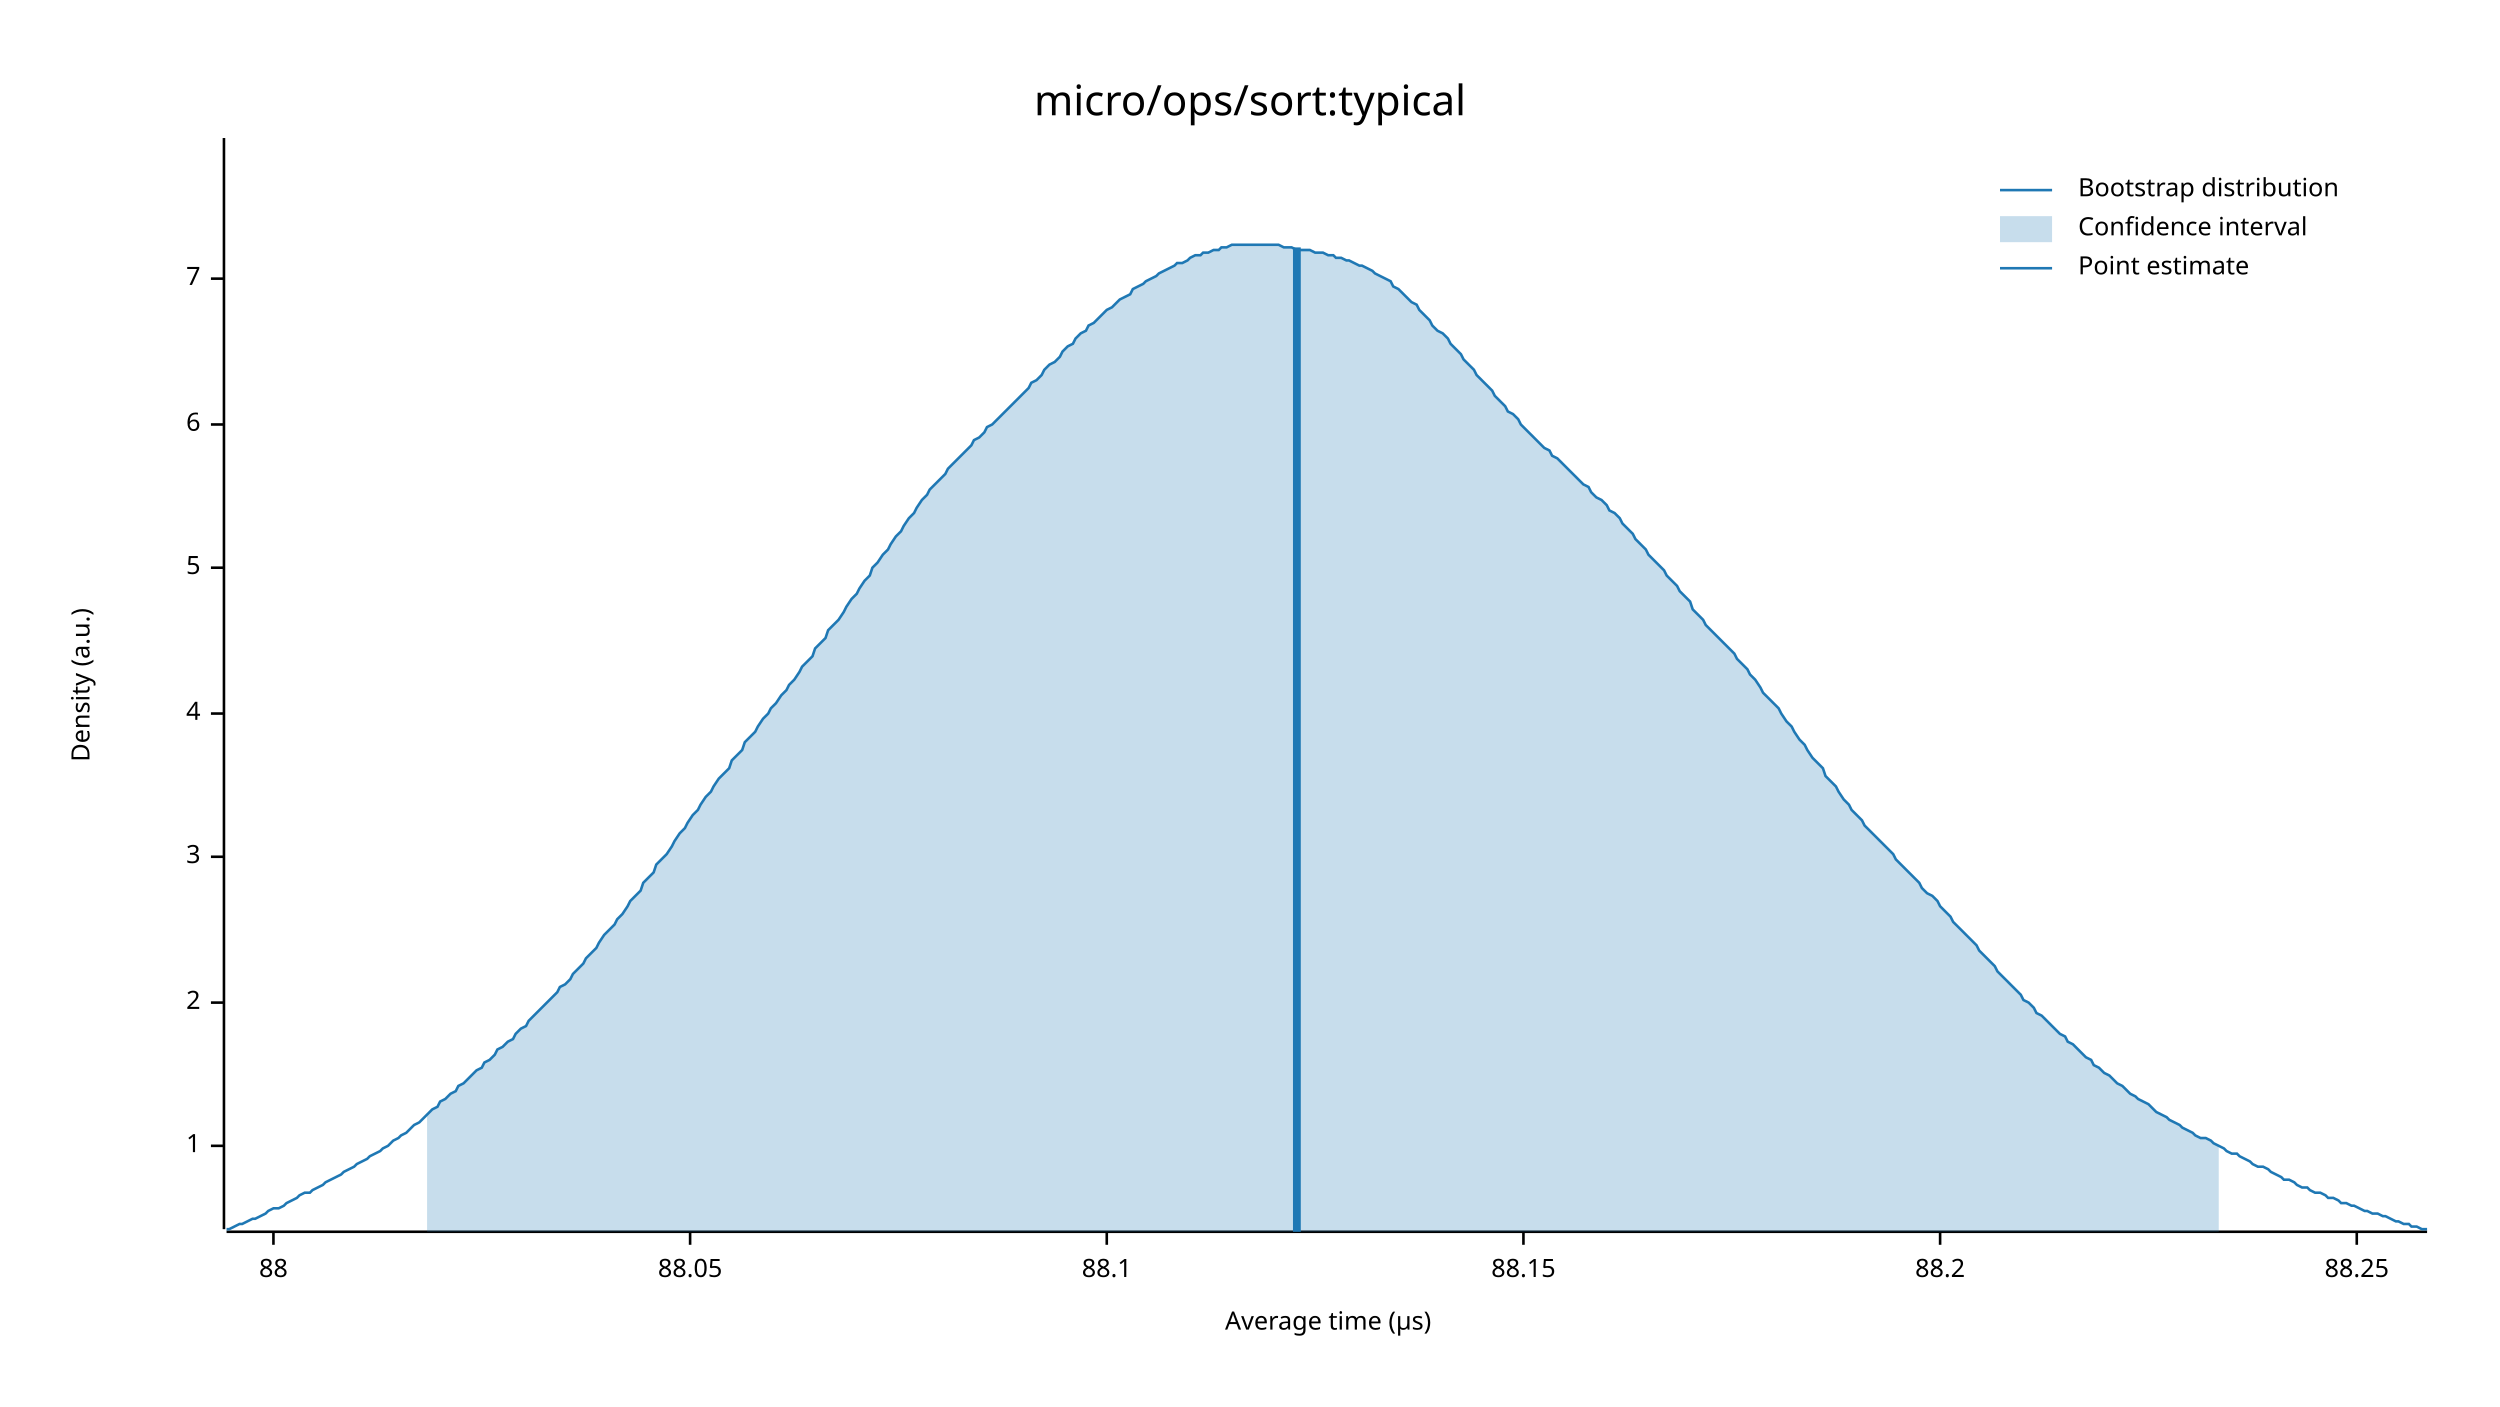
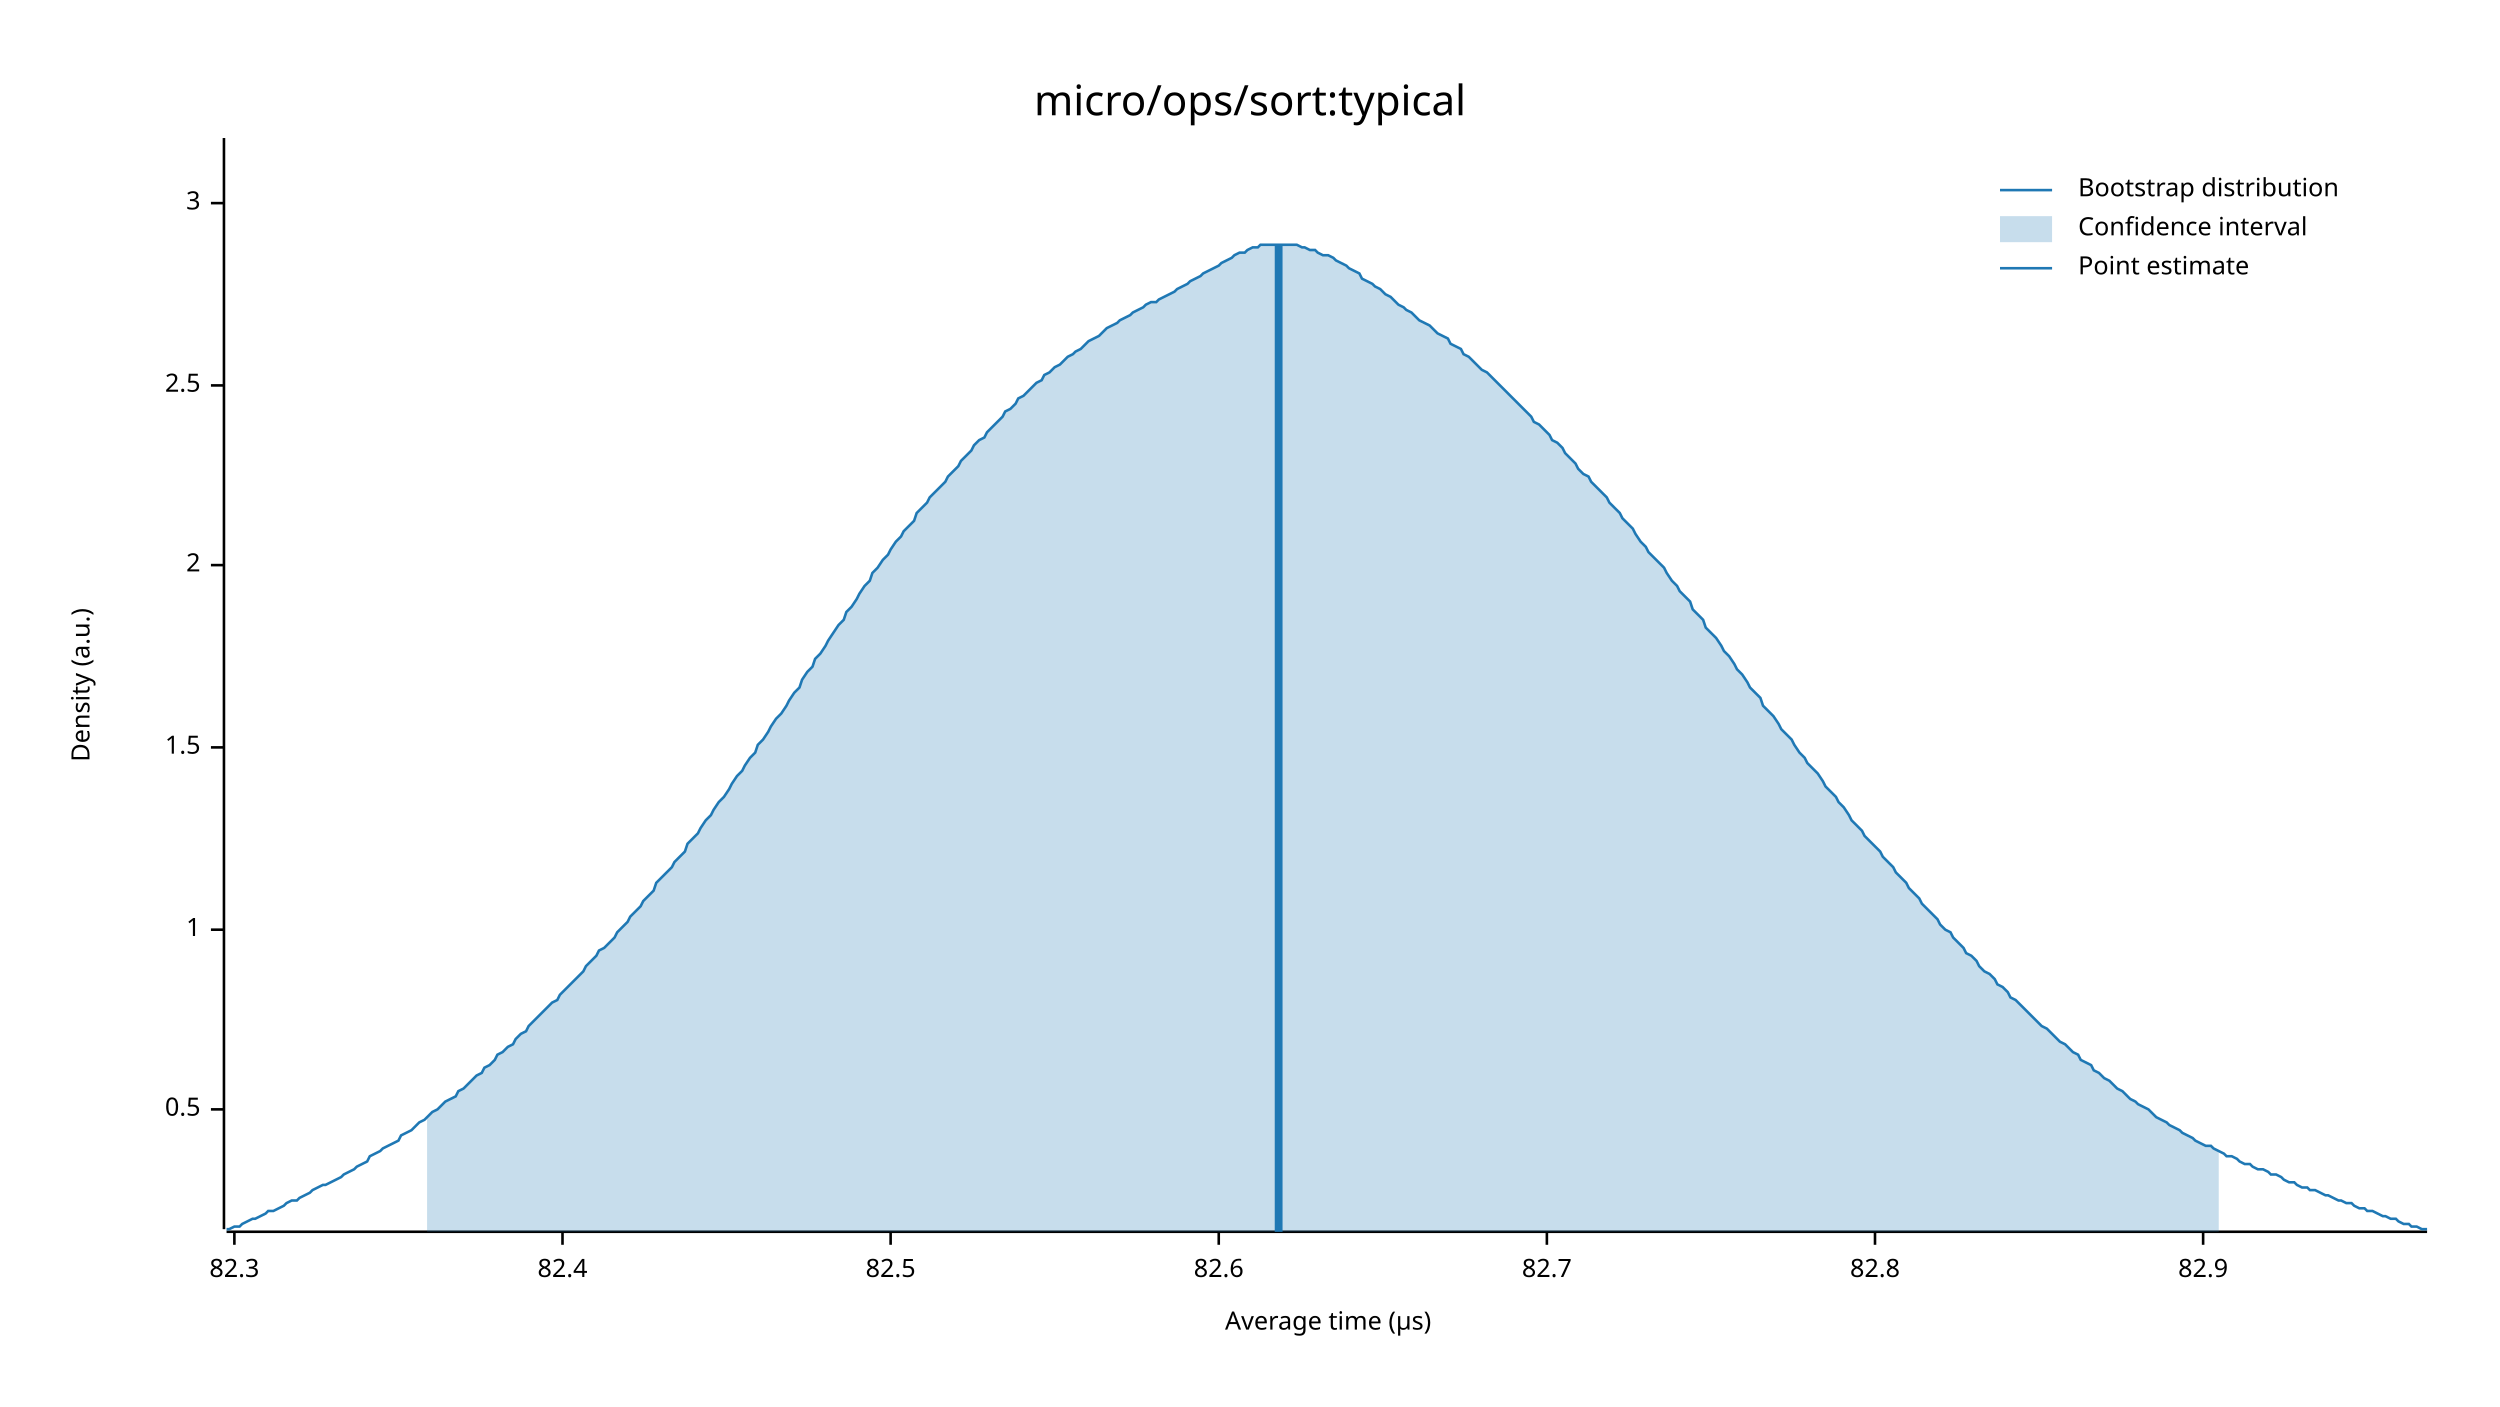
<svg xmlns="http://www.w3.org/2000/svg" width="960" height="540" viewBox="0 0 960 540">
  <text x="480" y="32" dy="0.76em" text-anchor="middle" font-family="sans-serif" font-size="16.129" opacity="1" fill="#000000">
micro/ops/sort:typical
</text>
  <text x="27" y="263" dy="0.76em" text-anchor="middle" font-family="sans-serif" font-size="9.677" opacity="1" fill="#000000" transform="rotate(270, 27, 263)">
Density (a.u.)
</text>
  <text x="510" y="513" dy="-0.5ex" text-anchor="middle" font-family="sans-serif" font-size="9.677" opacity="1" fill="#000000">
Average time (µs)
</text>
  <polyline fill="none" opacity="1" stroke="#000000" stroke-width="1" points="86,53 86,472 " />
-   <text x="77" y="440" dy="0.5ex" text-anchor="end" font-family="sans-serif" font-size="9.677" opacity="1" fill="#000000">
+   <text x="77" y="426" dy="0.5ex" text-anchor="end" font-family="sans-serif" font-size="9.677" opacity="1" fill="#000000">
+ 0.5
+ </text>
+   <polyline fill="none" opacity="1" stroke="#000000" stroke-width="1" points="81,426 86,426 " />
+   <text x="77" y="357" dy="0.5ex" text-anchor="end" font-family="sans-serif" font-size="9.677" opacity="1" fill="#000000">
1
</text>
-   <polyline fill="none" opacity="1" stroke="#000000" stroke-width="1" points="81,440 86,440 " />
-   <text x="77" y="385" dy="0.5ex" text-anchor="end" font-family="sans-serif" font-size="9.677" opacity="1" fill="#000000">
+   <polyline fill="none" opacity="1" stroke="#000000" stroke-width="1" points="81,357 86,357 " />
+   <text x="77" y="287" dy="0.5ex" text-anchor="end" font-family="sans-serif" font-size="9.677" opacity="1" fill="#000000">
+ 1.5
+ </text>
+   <polyline fill="none" opacity="1" stroke="#000000" stroke-width="1" points="81,287 86,287 " />
+   <text x="77" y="217" dy="0.5ex" text-anchor="end" font-family="sans-serif" font-size="9.677" opacity="1" fill="#000000">
2
</text>
-   <polyline fill="none" opacity="1" stroke="#000000" stroke-width="1" points="81,385 86,385 " />
-   <text x="77" y="329" dy="0.5ex" text-anchor="end" font-family="sans-serif" font-size="9.677" opacity="1" fill="#000000">
+   <polyline fill="none" opacity="1" stroke="#000000" stroke-width="1" points="81,217 86,217 " />
+   <text x="77" y="148" dy="0.5ex" text-anchor="end" font-family="sans-serif" font-size="9.677" opacity="1" fill="#000000">
+ 2.5
+ </text>
+   <polyline fill="none" opacity="1" stroke="#000000" stroke-width="1" points="81,148 86,148 " />
+   <text x="77" y="78" dy="0.5ex" text-anchor="end" font-family="sans-serif" font-size="9.677" opacity="1" fill="#000000">
3
</text>
-   <polyline fill="none" opacity="1" stroke="#000000" stroke-width="1" points="81,329 86,329 " />
-   <text x="77" y="274" dy="0.5ex" text-anchor="end" font-family="sans-serif" font-size="9.677" opacity="1" fill="#000000">
- 4
+   <polyline fill="none" opacity="1" stroke="#000000" stroke-width="1" points="81,78 86,78 " />
+   <polyline fill="none" opacity="1" stroke="#000000" stroke-width="1" points="87,473 932,473 " />
+   <text x="90" y="483" dy="0.76em" text-anchor="middle" font-family="sans-serif" font-size="9.677" opacity="1" fill="#000000">
+ 82.3
</text>
-   <polyline fill="none" opacity="1" stroke="#000000" stroke-width="1" points="81,274 86,274 " />
-   <text x="77" y="218" dy="0.5ex" text-anchor="end" font-family="sans-serif" font-size="9.677" opacity="1" fill="#000000">
- 5
+   <polyline fill="none" opacity="1" stroke="#000000" stroke-width="1" points="90,473 90,478 " />
+   <text x="216" y="483" dy="0.76em" text-anchor="middle" font-family="sans-serif" font-size="9.677" opacity="1" fill="#000000">
+ 82.4
</text>
-   <polyline fill="none" opacity="1" stroke="#000000" stroke-width="1" points="81,218 86,218 " />
-   <text x="77" y="163" dy="0.5ex" text-anchor="end" font-family="sans-serif" font-size="9.677" opacity="1" fill="#000000">
- 6
+   <polyline fill="none" opacity="1" stroke="#000000" stroke-width="1" points="216,473 216,478 " />
+   <text x="342" y="483" dy="0.76em" text-anchor="middle" font-family="sans-serif" font-size="9.677" opacity="1" fill="#000000">
+ 82.5
</text>
-   <polyline fill="none" opacity="1" stroke="#000000" stroke-width="1" points="81,163 86,163 " />
-   <text x="77" y="107" dy="0.5ex" text-anchor="end" font-family="sans-serif" font-size="9.677" opacity="1" fill="#000000">
- 7
+   <polyline fill="none" opacity="1" stroke="#000000" stroke-width="1" points="342,473 342,478 " />
+   <text x="468" y="483" dy="0.76em" text-anchor="middle" font-family="sans-serif" font-size="9.677" opacity="1" fill="#000000">
+ 82.6
</text>
-   <polyline fill="none" opacity="1" stroke="#000000" stroke-width="1" points="81,107 86,107 " />
-   <polyline fill="none" opacity="1" stroke="#000000" stroke-width="1" points="87,473 932,473 " />
-   <text x="105" y="483" dy="0.76em" text-anchor="middle" font-family="sans-serif" font-size="9.677" opacity="1" fill="#000000">
- 88
+   <polyline fill="none" opacity="1" stroke="#000000" stroke-width="1" points="468,473 468,478 " />
+   <text x="594" y="483" dy="0.76em" text-anchor="middle" font-family="sans-serif" font-size="9.677" opacity="1" fill="#000000">
+ 82.7
</text>
-   <polyline fill="none" opacity="1" stroke="#000000" stroke-width="1" points="105,473 105,478 " />
-   <text x="265" y="483" dy="0.76em" text-anchor="middle" font-family="sans-serif" font-size="9.677" opacity="1" fill="#000000">
- 88.05
+   <polyline fill="none" opacity="1" stroke="#000000" stroke-width="1" points="594,473 594,478 " />
+   <text x="720" y="483" dy="0.76em" text-anchor="middle" font-family="sans-serif" font-size="9.677" opacity="1" fill="#000000">
+ 82.8
</text>
-   <polyline fill="none" opacity="1" stroke="#000000" stroke-width="1" points="265,473 265,478 " />
-   <text x="425" y="483" dy="0.76em" text-anchor="middle" font-family="sans-serif" font-size="9.677" opacity="1" fill="#000000">
- 88.1
+   <polyline fill="none" opacity="1" stroke="#000000" stroke-width="1" points="720,473 720,478 " />
+   <text x="846" y="483" dy="0.76em" text-anchor="middle" font-family="sans-serif" font-size="9.677" opacity="1" fill="#000000">
+ 82.9
</text>
-   <polyline fill="none" opacity="1" stroke="#000000" stroke-width="1" points="425,473 425,478 " />
-   <text x="585" y="483" dy="0.76em" text-anchor="middle" font-family="sans-serif" font-size="9.677" opacity="1" fill="#000000">
- 88.15
- </text>
-   <polyline fill="none" opacity="1" stroke="#000000" stroke-width="1" points="585,473 585,478 " />
-   <text x="745" y="483" dy="0.76em" text-anchor="middle" font-family="sans-serif" font-size="9.677" opacity="1" fill="#000000">
- 88.2
- </text>
-   <polyline fill="none" opacity="1" stroke="#000000" stroke-width="1" points="745,473 745,478 " />
-   <text x="905" y="483" dy="0.76em" text-anchor="middle" font-family="sans-serif" font-size="9.677" opacity="1" fill="#000000">
- 88.25
- </text>
-   <polyline fill="none" opacity="1" stroke="#000000" stroke-width="1" points="905,473 905,478 " />
-   <polyline fill="none" opacity="1" stroke="#1F78B4" stroke-width="1" points="87,472 88,472 90,471 92,470 93,470 95,469 97,468 98,468 100,467 102,466 103,465 105,464 107,464 109,463 110,462 112,461 114,460 115,459 117,458 119,458 120,457 122,456 124,455 125,454 127,453 129,452 131,451 132,450 134,449 136,448 137,447 139,446 141,445 142,444 144,443 146,442 147,441 149,440 151,438 153,437 154,436 156,435 158,433 159,432 161,431 163,429 164,428 166,426 168,425 169,423 171,422 173,420 175,419 176,417 178,416 180,414 181,413 183,411 185,410 186,408 188,407 190,405 191,403 193,402 195,400 197,399 198,397 200,395 202,394 203,392 205,390 207,388 208,387 210,385 212,383 214,381 215,379 217,378 219,376 220,374 222,372 224,370 225,368 227,366 229,364 230,362 232,359 234,357 236,355 237,353 239,351 241,348 242,346 244,344 246,342 247,339 249,337 251,335 252,332 254,330 256,328 258,325 259,323 261,320 263,318 264,316 266,313 268,311 269,309 271,306 273,304 274,302 276,299 278,297 280,295 281,292 283,290 285,288 286,285 288,283 290,281 291,279 293,276 295,274 296,272 298,270 300,267 302,265 303,263 305,261 307,258 308,256 310,254 312,252 313,249 315,247 317,245 318,242 320,240 322,238 324,235 325,233 327,230 329,228 330,226 332,223 334,221 335,218 337,216 339,213 341,211 342,209 344,206 346,204 347,202 349,199 351,197 352,195 354,192 356,190 357,188 359,186 361,184 363,182 364,180 366,178 368,176 369,175 371,173 373,171 374,169 376,168 378,166 379,164 381,163 383,161 385,159 386,158 388,156 390,154 391,153 393,151 395,149 396,147 398,146 400,144 401,142 403,140 405,139 407,137 408,135 410,133 412,132 413,130 415,128 417,127 418,125 420,124 422,122 423,121 425,119 427,118 429,116 430,115 432,114 434,113 435,111 437,110 439,109 440,108 442,107 444,106 445,105 447,104 449,103 451,102 452,101 454,101 456,100 457,99 459,98 461,98 462,97 464,97 466,96 468,96 469,95 471,95 473,94 474,94 476,94 478,94 479,94 481,94 483,94 484,94 486,94 488,94 490,94 491,94 493,95 495,95 496,95 498,96 500,96 501,96 503,96 505,97 506,97 508,97 510,98 512,98 513,99 515,99 517,100 518,100 520,101 522,102 523,102 525,103 527,104 528,105 530,106 532,107 534,108 535,110 537,111 539,113 540,114 542,116 544,117 545,119 547,121 549,123 550,125 552,127 554,128 556,130 557,132 559,134 561,136 562,138 564,140 566,142 567,144 569,146 571,148 573,150 574,152 576,154 578,156 579,158 581,159 583,161 584,163 586,165 588,167 589,168 591,170 593,172 595,173 596,175 598,176 600,178 601,179 603,181 605,183 606,184 608,186 610,187 611,189 613,191 615,192 617,194 618,196 620,197 622,199 623,201 625,203 627,205 628,207 630,209 632,211 633,213 635,215 637,217 639,219 640,221 642,223 644,225 645,227 647,229 649,231 650,234 652,236 654,238 655,240 657,242 659,244 661,246 662,247 664,249 666,251 667,253 669,255 671,257 672,259 674,261 676,264 677,266 679,268 681,270 683,272 684,274 686,277 688,279 689,281 691,284 693,286 694,288 696,291 698,293 700,295 701,298 703,300 705,302 706,304 708,307 710,309 711,311 713,313 715,315 716,317 718,319 720,321 722,323 723,324 725,326 727,328 728,330 730,332 732,334 733,335 735,337 737,339 738,341 740,343 742,344 744,346 745,348 747,350 749,352 750,354 752,356 754,358 755,359 757,361 759,363 760,365 762,367 764,369 766,371 767,373 769,375 771,377 772,378 774,380 776,382 777,384 779,385 781,387 782,389 784,390 786,392 788,394 789,395 791,397 793,398 794,400 796,401 798,403 799,404 801,406 803,407 804,409 806,410 808,412 810,413 811,414 813,416 815,417 816,418 818,420 820,421 821,422 823,423 825,424 827,426 828,427 830,428 832,429 833,430 835,431 837,432 838,433 840,434 842,435 843,436 845,437 847,437 849,438 850,439 852,440 854,441 855,442 857,443 859,443 860,444 862,445 864,446 865,447 867,448 869,448 871,449 872,450 874,451 876,452 877,453 879,453 881,454 882,455 884,456 886,456 887,457 889,458 891,458 893,459 894,460 896,460 898,461 899,462 901,462 903,463 904,463 906,464 908,465 909,465 911,466 913,466 915,467 916,467 918,468 920,469 921,469 923,470 925,470 926,471 928,471 930,472 932,472 " />
-   <polygon opacity="0.25" fill="#1F78B4" points="164,428 166,426 168,425 169,423 171,422 173,420 175,419 176,417 178,416 180,414 181,413 183,411 185,410 186,408 188,407 190,405 191,403 193,402 195,400 197,399 198,397 200,395 202,394 203,392 205,390 207,388 208,387 210,385 212,383 214,381 215,379 217,378 219,376 220,374 222,372 224,370 225,368 227,366 229,364 230,362 232,359 234,357 236,355 237,353 239,351 241,348 242,346 244,344 246,342 247,339 249,337 251,335 252,332 254,330 256,328 258,325 259,323 261,320 263,318 264,316 266,313 268,311 269,309 271,306 273,304 274,302 276,299 278,297 280,295 281,292 283,290 285,288 286,285 288,283 290,281 291,279 293,276 295,274 296,272 298,270 300,267 302,265 303,263 305,261 307,258 308,256 310,254 312,252 313,249 315,247 317,245 318,242 320,240 322,238 324,235 325,233 327,230 329,228 330,226 332,223 334,221 335,218 337,216 339,213 341,211 342,209 344,206 346,204 347,202 349,199 351,197 352,195 354,192 356,190 357,188 359,186 361,184 363,182 364,180 366,178 368,176 369,175 371,173 373,171 374,169 376,168 378,166 379,164 381,163 383,161 385,159 386,158 388,156 390,154 391,153 393,151 395,149 396,147 398,146 400,144 401,142 403,140 405,139 407,137 408,135 410,133 412,132 413,130 415,128 417,127 418,125 420,124 422,122 423,121 425,119 427,118 429,116 430,115 432,114 434,113 435,111 437,110 439,109 440,108 442,107 444,106 445,105 447,104 449,103 451,102 452,101 454,101 456,100 457,99 459,98 461,98 462,97 464,97 466,96 468,96 469,95 471,95 473,94 474,94 476,94 478,94 479,94 481,94 483,94 484,94 486,94 488,94 490,94 491,94 493,95 495,95 496,95 498,96 500,96 501,96 503,96 505,97 506,97 508,97 510,98 512,98 513,99 515,99 517,100 518,100 520,101 522,102 523,102 525,103 527,104 528,105 530,106 532,107 534,108 535,110 537,111 539,113 540,114 542,116 544,117 545,119 547,121 549,123 550,125 552,127 554,128 556,130 557,132 559,134 561,136 562,138 564,140 566,142 567,144 569,146 571,148 573,150 574,152 576,154 578,156 579,158 581,159 583,161 584,163 586,165 588,167 589,168 591,170 593,172 595,173 596,175 598,176 600,178 601,179 603,181 605,183 606,184 608,186 610,187 611,189 613,191 615,192 617,194 618,196 620,197 622,199 623,201 625,203 627,205 628,207 630,209 632,211 633,213 635,215 637,217 639,219 640,221 642,223 644,225 645,227 647,229 649,231 650,234 652,236 654,238 655,240 657,242 659,244 661,246 662,247 664,249 666,251 667,253 669,255 671,257 672,259 674,261 676,264 677,266 679,268 681,270 683,272 684,274 686,277 688,279 689,281 691,284 693,286 694,288 696,291 698,293 700,295 701,298 703,300 705,302 706,304 708,307 710,309 711,311 713,313 715,315 716,317 718,319 720,321 722,323 723,324 725,326 727,328 728,330 730,332 732,334 733,335 735,337 737,339 738,341 740,343 742,344 744,346 745,348 747,350 749,352 750,354 752,356 754,358 755,359 757,361 759,363 760,365 762,367 764,369 766,371 767,373 769,375 771,377 772,378 774,380 776,382 777,384 779,385 781,387 782,389 784,390 786,392 788,394 789,395 791,397 793,398 794,400 796,401 798,403 799,404 801,406 803,407 804,409 806,410 808,412 810,413 811,414 813,416 815,417 816,418 818,420 820,421 821,422 823,423 825,424 827,426 828,427 830,428 832,429 833,430 835,431 837,432 838,433 840,434 842,435 843,436 845,437 847,437 849,438 850,439 852,440 852,473 164,473 " />
-   <polyline fill="none" opacity="1" stroke="#1F78B4" stroke-width="3" points="498,473 498,95 " />
+   <polyline fill="none" opacity="1" stroke="#000000" stroke-width="1" points="846,473 846,478 " />
+   <polyline fill="none" opacity="1" stroke="#1F78B4" stroke-width="1" points="87,472 88,472 90,471 92,471 93,470 95,469 97,468 98,468 100,467 102,466 103,465 105,465 107,464 109,463 110,462 112,461 114,461 115,460 117,459 119,458 120,457 122,456 124,455 125,455 127,454 129,453 131,452 132,451 134,450 136,449 137,448 139,447 141,446 142,444 144,443 146,442 147,441 149,440 151,439 153,438 154,436 156,435 158,434 159,433 161,431 163,430 164,429 166,427 168,426 169,425 171,423 173,422 175,421 176,419 178,418 180,416 181,415 183,413 185,412 186,410 188,409 190,407 191,405 193,404 195,402 197,401 198,399 200,397 202,396 203,394 205,392 207,390 208,389 210,387 212,385 214,384 215,382 217,380 219,378 220,377 222,375 224,373 225,371 227,369 229,367 230,365 232,364 234,362 236,360 237,358 239,356 241,354 242,352 244,350 246,348 247,346 249,344 251,342 252,339 254,337 256,335 258,333 259,331 261,329 263,327 264,324 266,322 268,320 269,318 271,315 273,313 274,311 276,308 278,306 280,303 281,301 283,298 285,296 286,294 288,291 290,289 291,286 293,284 295,281 296,279 298,276 300,274 302,271 303,269 305,266 307,264 308,261 310,258 312,256 313,253 315,251 317,248 318,246 320,243 322,240 324,238 325,235 327,233 329,230 330,228 332,225 334,223 335,220 337,218 339,215 341,213 342,211 344,208 346,206 347,204 349,202 351,200 352,197 354,195 356,193 357,191 359,189 361,187 363,185 364,183 366,181 368,179 369,177 371,175 373,173 374,171 376,169 378,168 379,166 381,164 383,162 385,160 386,158 388,157 390,155 391,153 393,152 395,150 396,149 398,147 400,146 401,144 403,143 405,141 407,140 408,139 410,137 412,136 413,135 415,134 417,132 418,131 420,130 422,129 423,128 425,126 427,125 429,124 430,123 432,122 434,121 435,120 437,119 439,118 440,117 442,116 444,116 445,115 447,114 449,113 451,112 452,111 454,110 456,109 457,108 459,107 461,106 462,105 464,104 466,103 468,102 469,101 471,100 473,99 474,98 476,97 478,97 479,96 481,95 483,95 484,94 486,94 488,94 490,94 491,94 493,94 495,94 496,94 498,94 500,95 501,95 503,96 505,96 506,97 508,98 510,98 512,99 513,100 515,101 517,102 518,103 520,104 522,105 523,107 525,108 527,109 528,110 530,111 532,113 534,114 535,115 537,117 539,118 540,119 542,120 544,122 545,123 547,124 549,125 550,126 552,128 554,129 556,130 557,132 559,133 561,134 562,136 564,137 566,139 567,140 569,142 571,143 573,145 574,146 576,148 578,150 579,151 581,153 583,155 584,156 586,158 588,160 589,162 591,163 593,165 595,167 596,169 598,170 600,172 601,174 603,176 605,178 606,180 608,182 610,183 611,185 613,187 615,189 617,191 618,193 620,195 622,197 623,199 625,201 627,203 628,205 630,208 632,210 633,212 635,214 637,216 639,218 640,220 642,223 644,225 645,227 647,229 649,231 650,234 652,236 654,238 655,241 657,243 659,245 661,248 662,250 664,252 666,255 667,257 669,259 671,262 672,264 674,266 676,268 677,271 679,273 681,275 683,278 684,280 686,282 688,284 689,286 691,289 693,291 694,293 696,295 698,297 700,300 701,302 703,304 705,306 706,308 708,310 710,313 711,315 713,317 715,319 716,321 718,323 720,325 722,327 723,329 725,331 727,333 728,335 730,337 732,339 733,341 735,343 737,345 738,347 740,349 742,351 744,353 745,355 747,357 749,358 750,360 752,362 754,364 755,366 757,367 759,369 760,371 762,373 764,374 766,376 767,378 769,379 771,381 772,383 774,384 776,386 777,387 779,389 781,391 782,392 784,394 786,395 788,397 789,398 791,400 793,401 794,402 796,404 798,405 799,407 801,408 803,409 804,411 806,412 808,414 810,415 811,416 813,418 815,419 816,420 818,422 820,423 821,424 823,425 825,426 827,428 828,429 830,430 832,431 833,432 835,433 837,434 838,435 840,436 842,437 843,438 845,439 847,440 849,440 850,441 852,442 854,443 855,444 857,444 859,445 860,446 862,447 864,447 865,448 867,449 869,449 871,450 872,451 874,451 876,452 877,453 879,454 881,454 882,455 884,456 886,456 887,457 889,457 891,458 893,459 894,459 896,460 898,461 899,461 901,462 903,462 904,463 906,464 908,464 909,465 911,465 913,466 915,467 916,467 918,468 920,468 921,469 923,470 925,470 926,471 928,471 930,472 932,472 " />
+   <polygon opacity="0.25" fill="#1F78B4" points="164,429 166,427 168,426 169,425 171,423 173,422 175,421 176,419 178,418 180,416 181,415 183,413 185,412 186,410 188,409 190,407 191,405 193,404 195,402 197,401 198,399 200,397 202,396 203,394 205,392 207,390 208,389 210,387 212,385 214,384 215,382 217,380 219,378 220,377 222,375 224,373 225,371 227,369 229,367 230,365 232,364 234,362 236,360 237,358 239,356 241,354 242,352 244,350 246,348 247,346 249,344 251,342 252,339 254,337 256,335 258,333 259,331 261,329 263,327 264,324 266,322 268,320 269,318 271,315 273,313 274,311 276,308 278,306 280,303 281,301 283,298 285,296 286,294 288,291 290,289 291,286 293,284 295,281 296,279 298,276 300,274 302,271 303,269 305,266 307,264 308,261 310,258 312,256 313,253 315,251 317,248 318,246 320,243 322,240 324,238 325,235 327,233 329,230 330,228 332,225 334,223 335,220 337,218 339,215 341,213 342,211 344,208 346,206 347,204 349,202 351,200 352,197 354,195 356,193 357,191 359,189 361,187 363,185 364,183 366,181 368,179 369,177 371,175 373,173 374,171 376,169 378,168 379,166 381,164 383,162 385,160 386,158 388,157 390,155 391,153 393,152 395,150 396,149 398,147 400,146 401,144 403,143 405,141 407,140 408,139 410,137 412,136 413,135 415,134 417,132 418,131 420,130 422,129 423,128 425,126 427,125 429,124 430,123 432,122 434,121 435,120 437,119 439,118 440,117 442,116 444,116 445,115 447,114 449,113 451,112 452,111 454,110 456,109 457,108 459,107 461,106 462,105 464,104 466,103 468,102 469,101 471,100 473,99 474,98 476,97 478,97 479,96 481,95 483,95 484,94 486,94 488,94 490,94 491,94 493,94 495,94 496,94 498,94 500,95 501,95 503,96 505,96 506,97 508,98 510,98 512,99 513,100 515,101 517,102 518,103 520,104 522,105 523,107 525,108 527,109 528,110 530,111 532,113 534,114 535,115 537,117 539,118 540,119 542,120 544,122 545,123 547,124 549,125 550,126 552,128 554,129 556,130 557,132 559,133 561,134 562,136 564,137 566,139 567,140 569,142 571,143 573,145 574,146 576,148 578,150 579,151 581,153 583,155 584,156 586,158 588,160 589,162 591,163 593,165 595,167 596,169 598,170 600,172 601,174 603,176 605,178 606,180 608,182 610,183 611,185 613,187 615,189 617,191 618,193 620,195 622,197 623,199 625,201 627,203 628,205 630,208 632,210 633,212 635,214 637,216 639,218 640,220 642,223 644,225 645,227 647,229 649,231 650,234 652,236 654,238 655,241 657,243 659,245 661,248 662,250 664,252 666,255 667,257 669,259 671,262 672,264 674,266 676,268 677,271 679,273 681,275 683,278 684,280 686,282 688,284 689,286 691,289 693,291 694,293 696,295 698,297 700,300 701,302 703,304 705,306 706,308 708,310 710,313 711,315 713,317 715,319 716,321 718,323 720,325 722,327 723,329 725,331 727,333 728,335 730,337 732,339 733,341 735,343 737,345 738,347 740,349 742,351 744,353 745,355 747,357 749,358 750,360 752,362 754,364 755,366 757,367 759,369 760,371 762,373 764,374 766,376 767,378 769,379 771,381 772,383 774,384 776,386 777,387 779,389 781,391 782,392 784,394 786,395 788,397 789,398 791,400 793,401 794,402 796,404 798,405 799,407 801,408 803,409 804,411 806,412 808,414 810,415 811,416 813,418 815,419 816,420 818,422 820,423 821,424 823,425 825,426 827,428 828,429 830,430 832,431 833,432 835,433 837,434 838,435 840,436 842,437 843,438 845,439 847,440 849,440 850,441 852,442 852,473 164,473 " />
+   <polyline fill="none" opacity="1" stroke="#1F78B4" stroke-width="3" points="491,473 491,94 " />
  <text x="798" y="68" dy="0.76em" text-anchor="start" font-family="sans-serif" font-size="9.677" opacity="1" fill="#000000">
Bootstrap distribution
</text>
  <text x="798" y="83" dy="0.76em" text-anchor="start" font-family="sans-serif" font-size="9.677" opacity="1" fill="#000000">
Confidence interval
</text>
  <text x="798" y="98" dy="0.76em" text-anchor="start" font-family="sans-serif" font-size="9.677" opacity="1" fill="#000000">
Point estimate
</text>
  <polyline fill="none" opacity="1" stroke="#1F78B4" stroke-width="1" points="768,73 788,73 " />
  <rect x="768" y="83" width="20" height="10" opacity="0.25" fill="#1F78B4" stroke="none" />
  <polyline fill="none" opacity="1" stroke="#1F78B4" stroke-width="1" points="768,103 788,103 " />
</svg>
